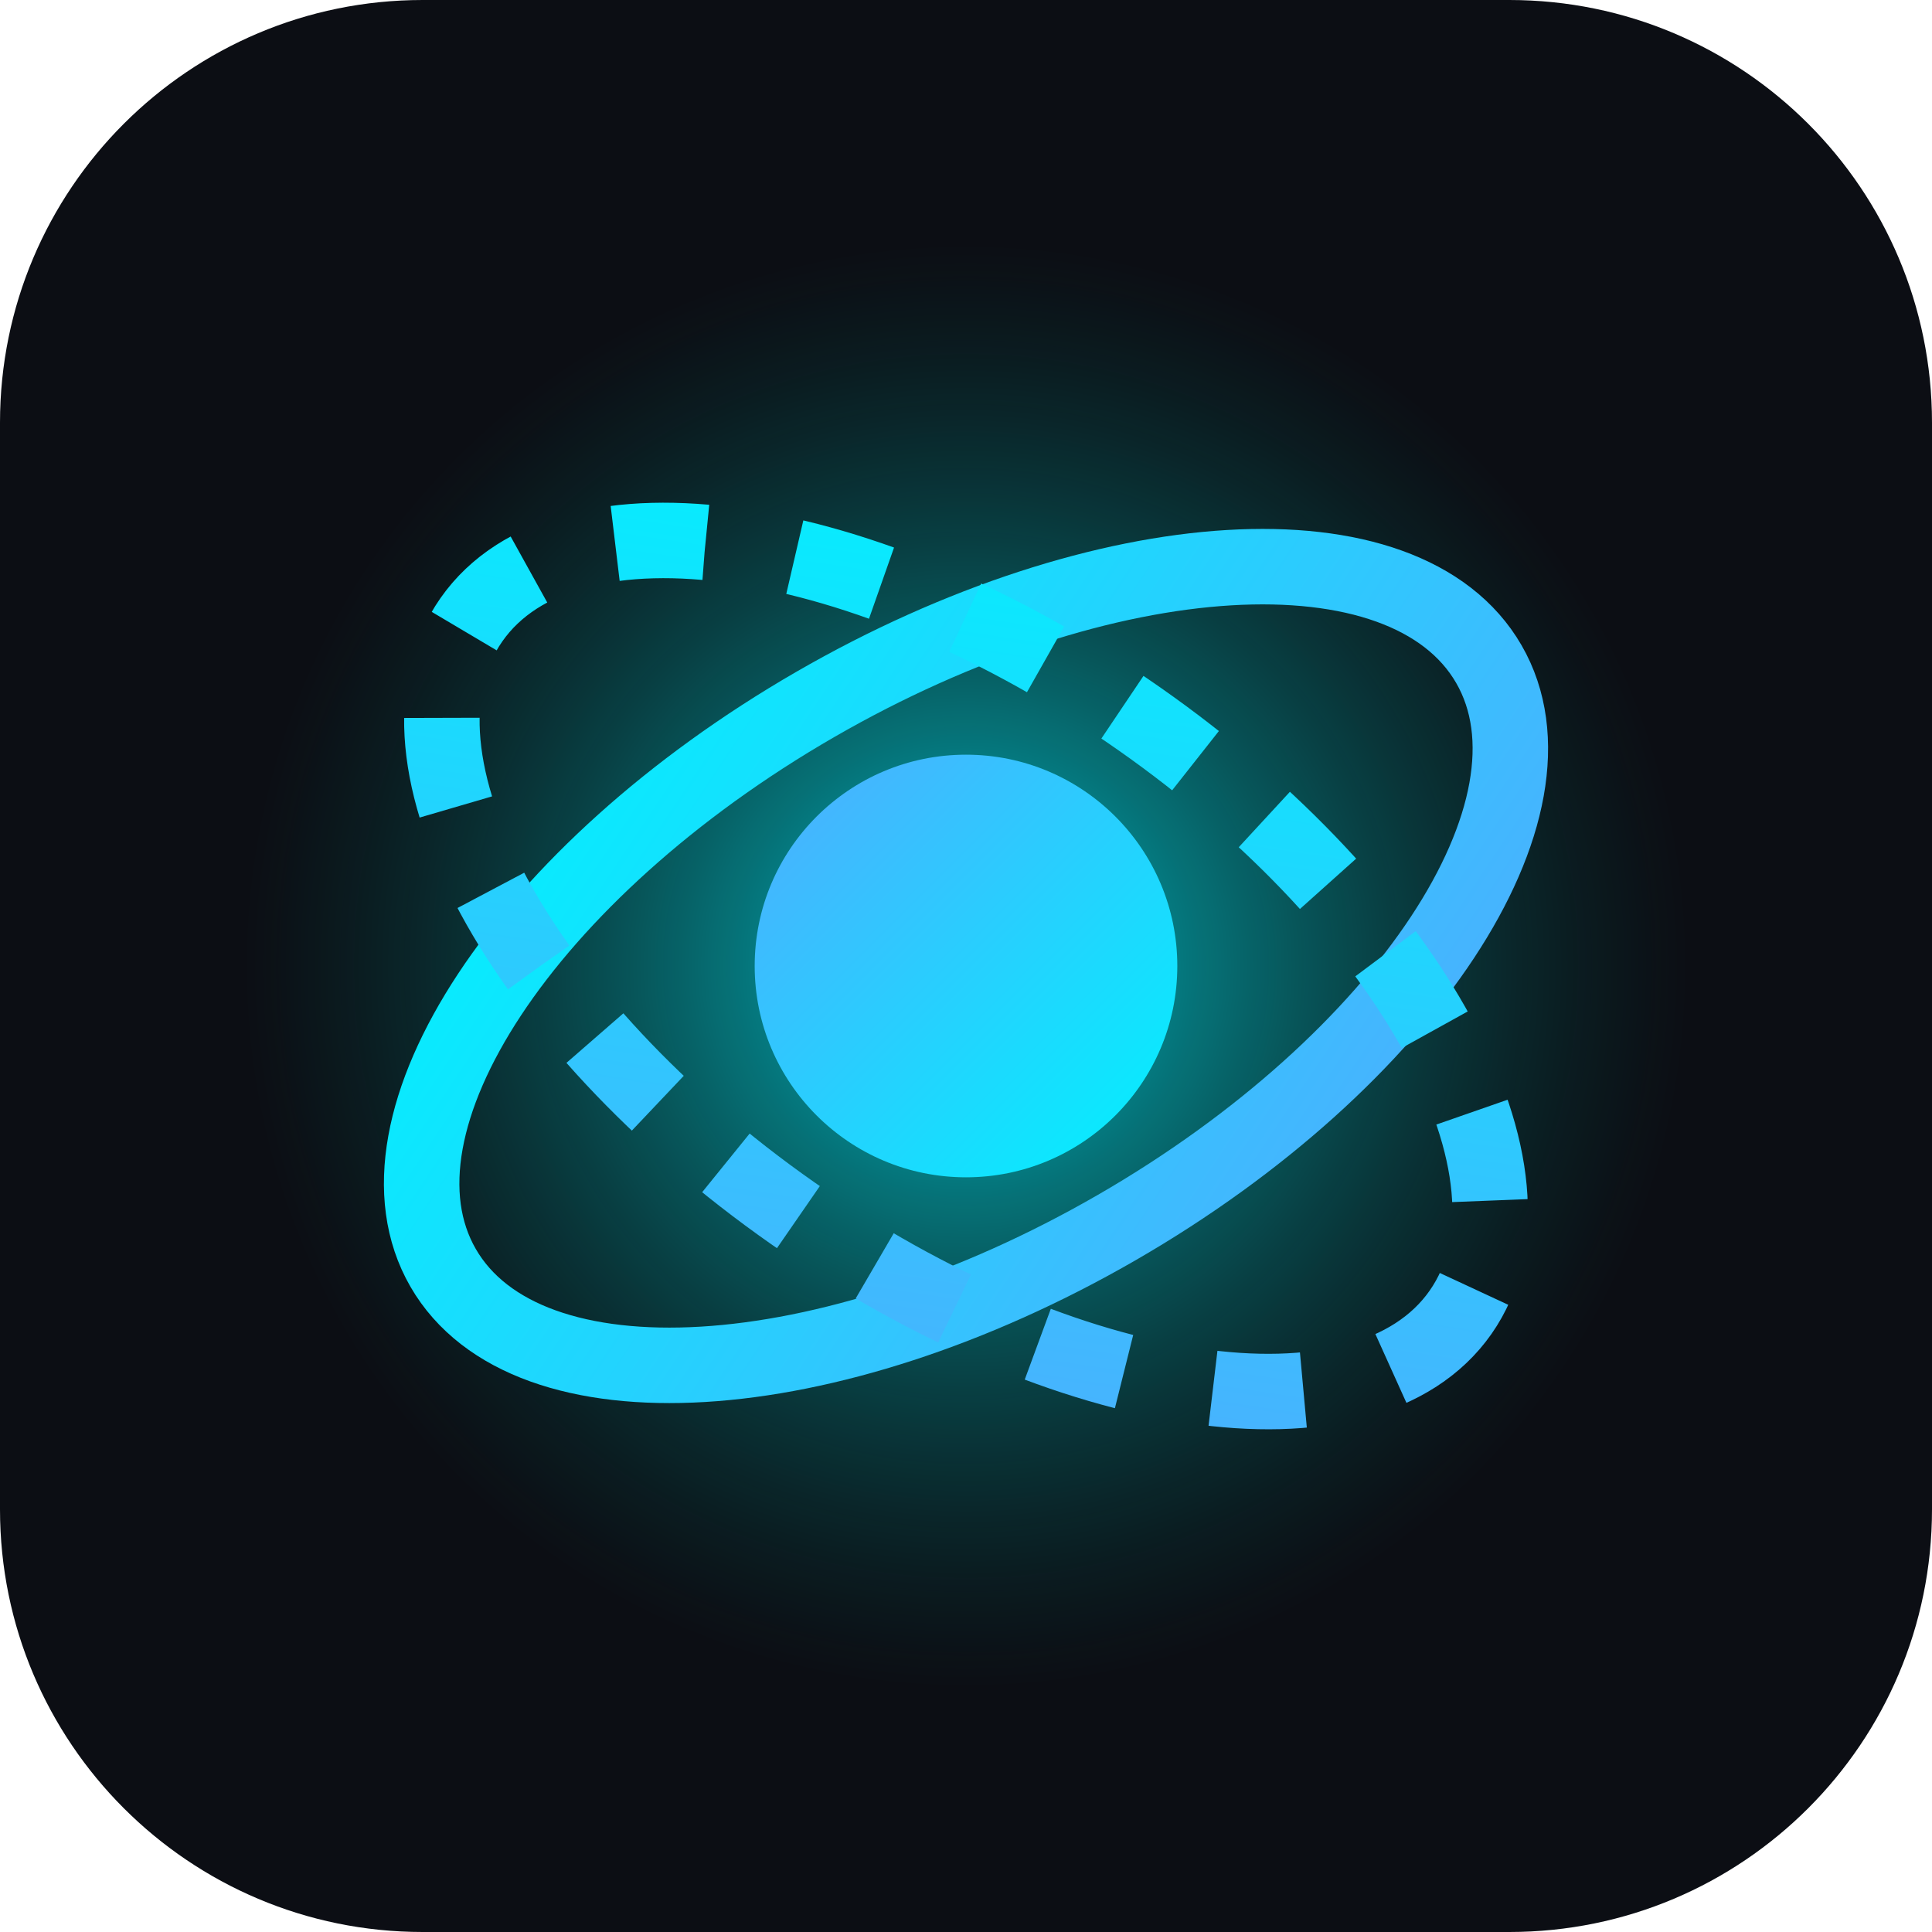
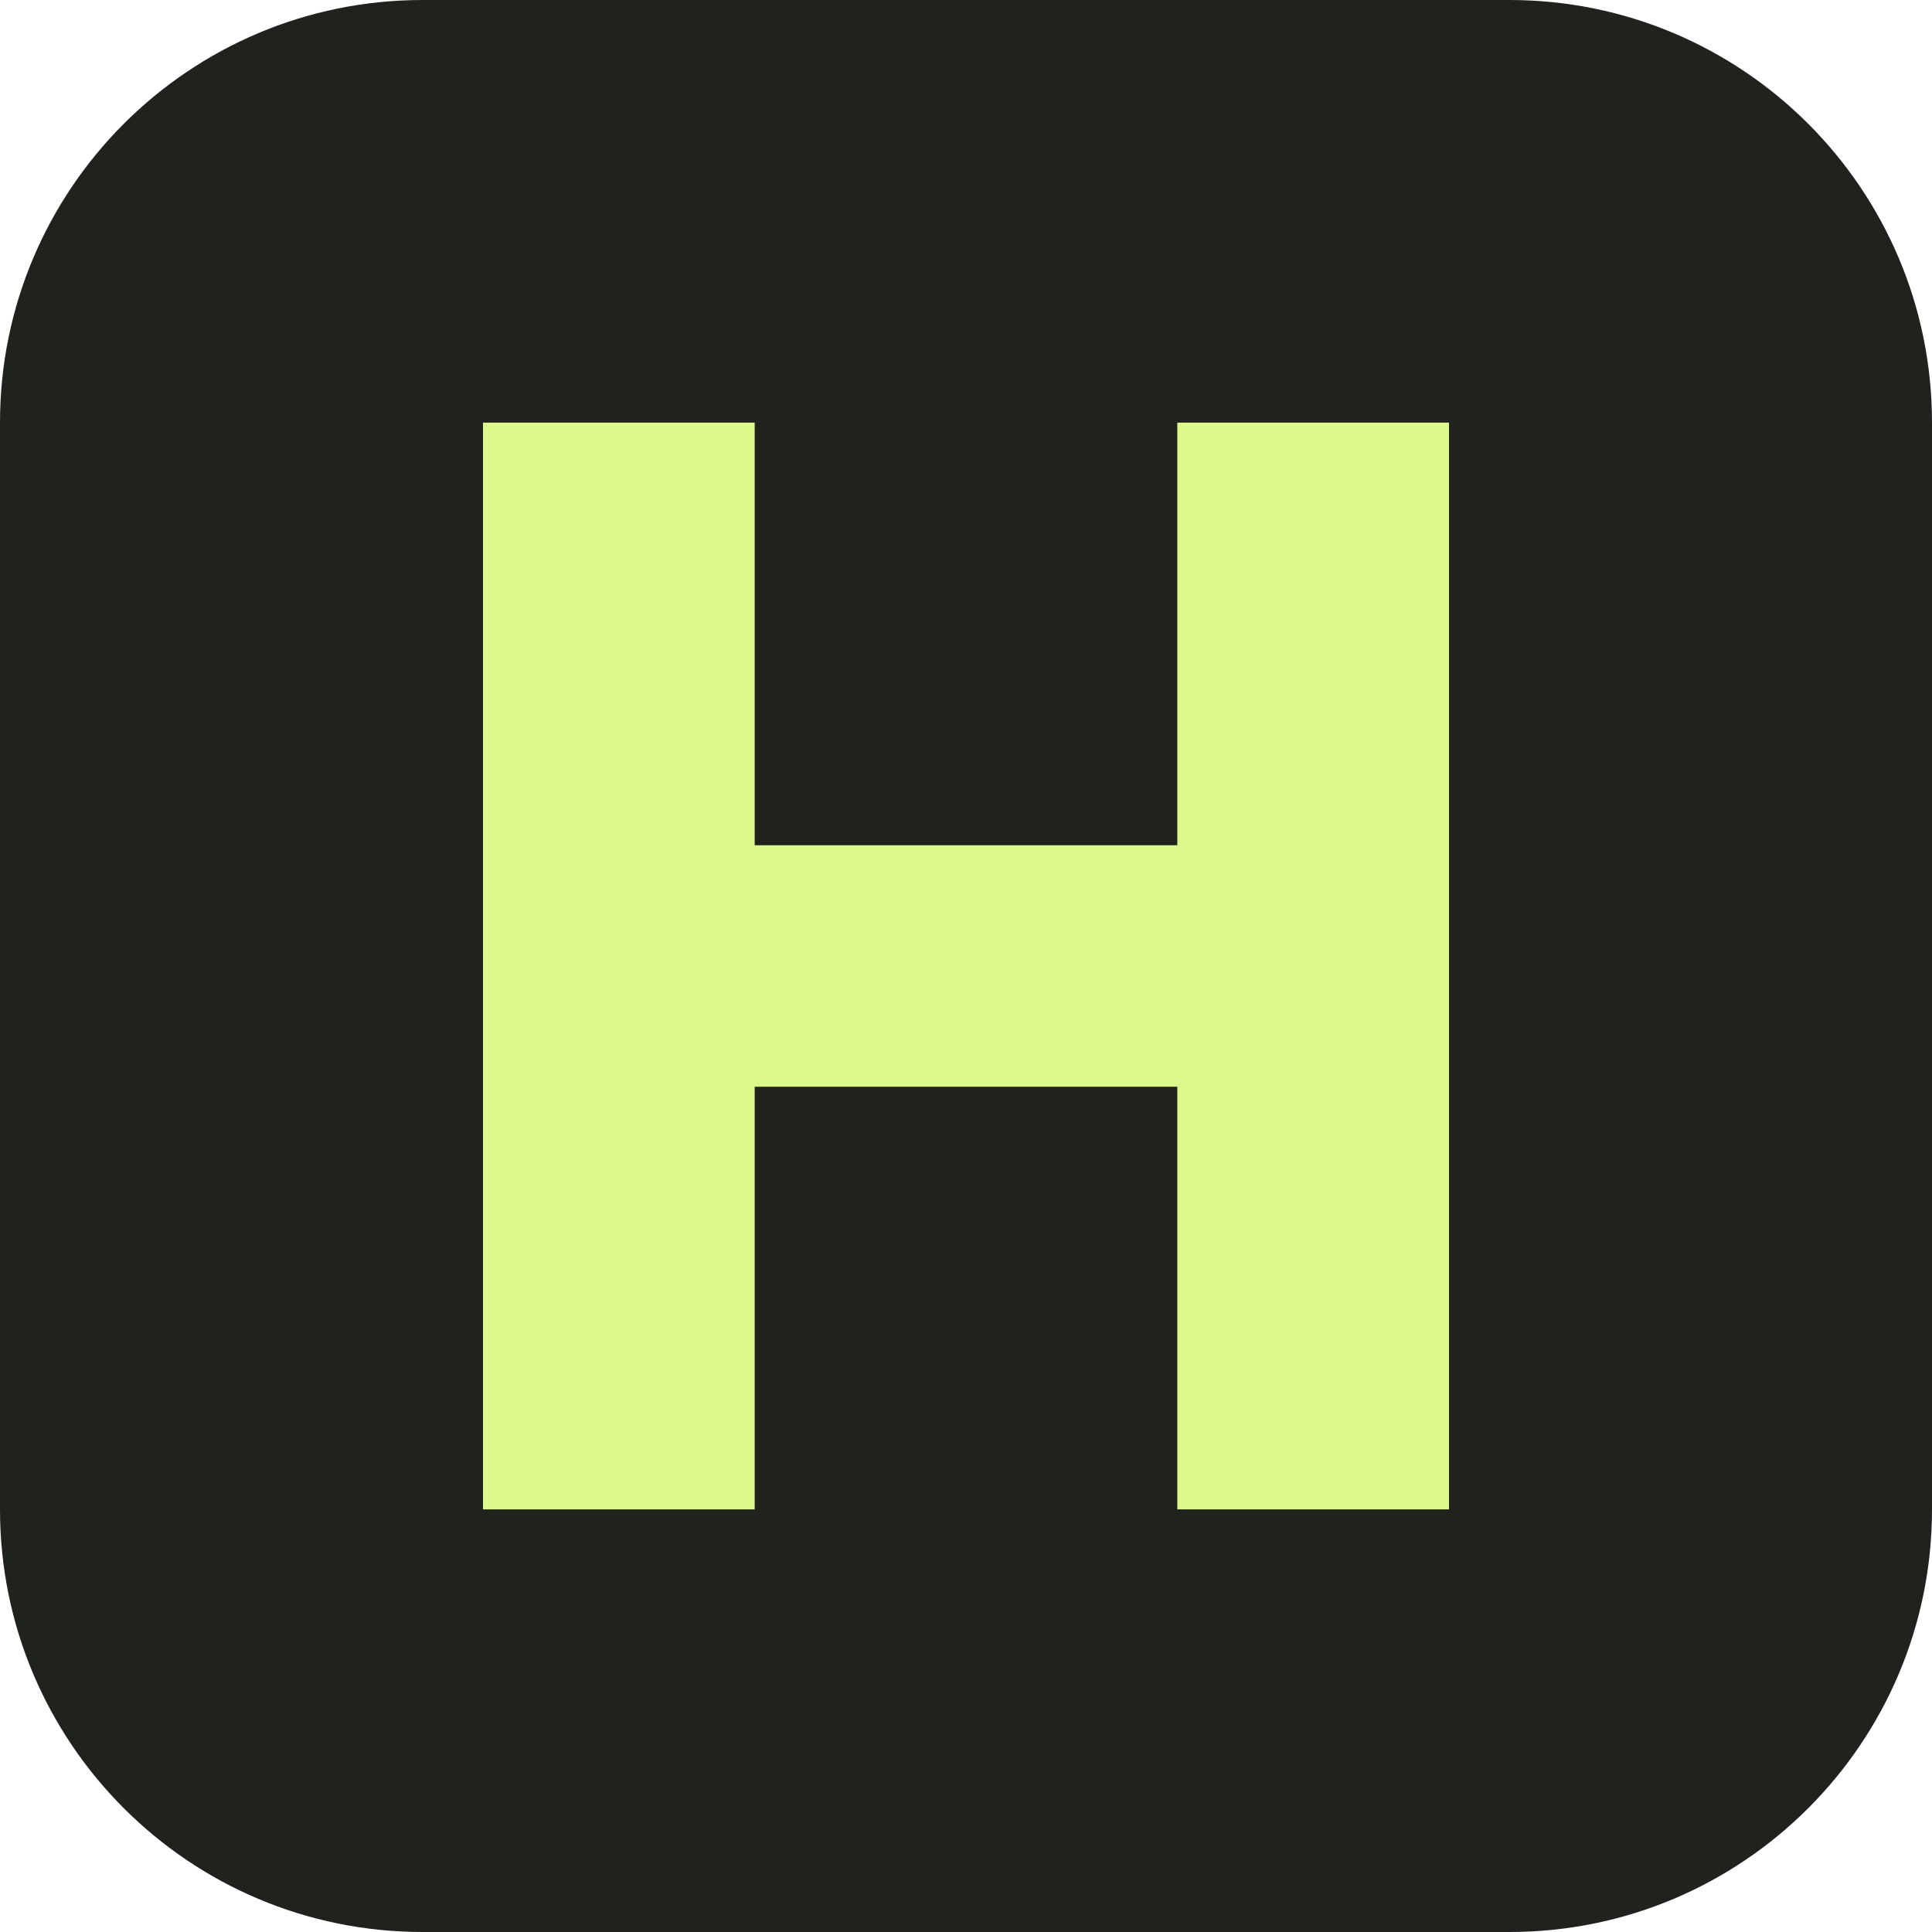
<svg xmlns="http://www.w3.org/2000/svg" viewBox="0 0 64 64">
-   <defs>
-     <radialGradient id="glow" cx="50%" cy="50%" r="50%">
-       <stop offset="0%" stop-color="#00f2fe" stop-opacity="0.8" />
-       <stop offset="100%" stop-color="#006A60" stop-opacity="0" />
-     </radialGradient>
-     <linearGradient id="ring1" x1="0%" y1="0%" x2="100%" y2="100%">
-       <stop offset="0%" stop-color="#00f2fe" />
-       <stop offset="100%" stop-color="#4facfe" />
-     </linearGradient>
-     <linearGradient id="core" x1="0%" y1="0%" x2="100%" y2="100%">
-       <stop offset="0%" stop-color="#4facfe" />
-       <stop offset="100%" stop-color="#00f2fe" />
-     </linearGradient>
-   </defs>
-   <rect width="64" height="64" rx="14" fill="#0c0e14" />
-   <circle cx="32" cy="32" r="24" fill="url(#glow)" />
-   <ellipse cx="32" cy="32" rx="20" ry="10" fill="none" stroke="url(#ring1)" stroke-width="2.5" transform="rotate(-30 32 32)" />
-   <ellipse cx="32" cy="32" rx="20" ry="10" fill="none" stroke="url(#ring1)" stroke-width="2.5" stroke-dasharray="3 3" transform="rotate(35 32 32)" />
-   <circle cx="32" cy="32" r="7" fill="url(#core)" />
+   <rect width="64" height="64" rx="14" fill="#20221e" />
+   <path d="M16 14h9v14h14V14h9v36h-9V36H25v14h-9z" fill="#ddf88b" />
</svg>
